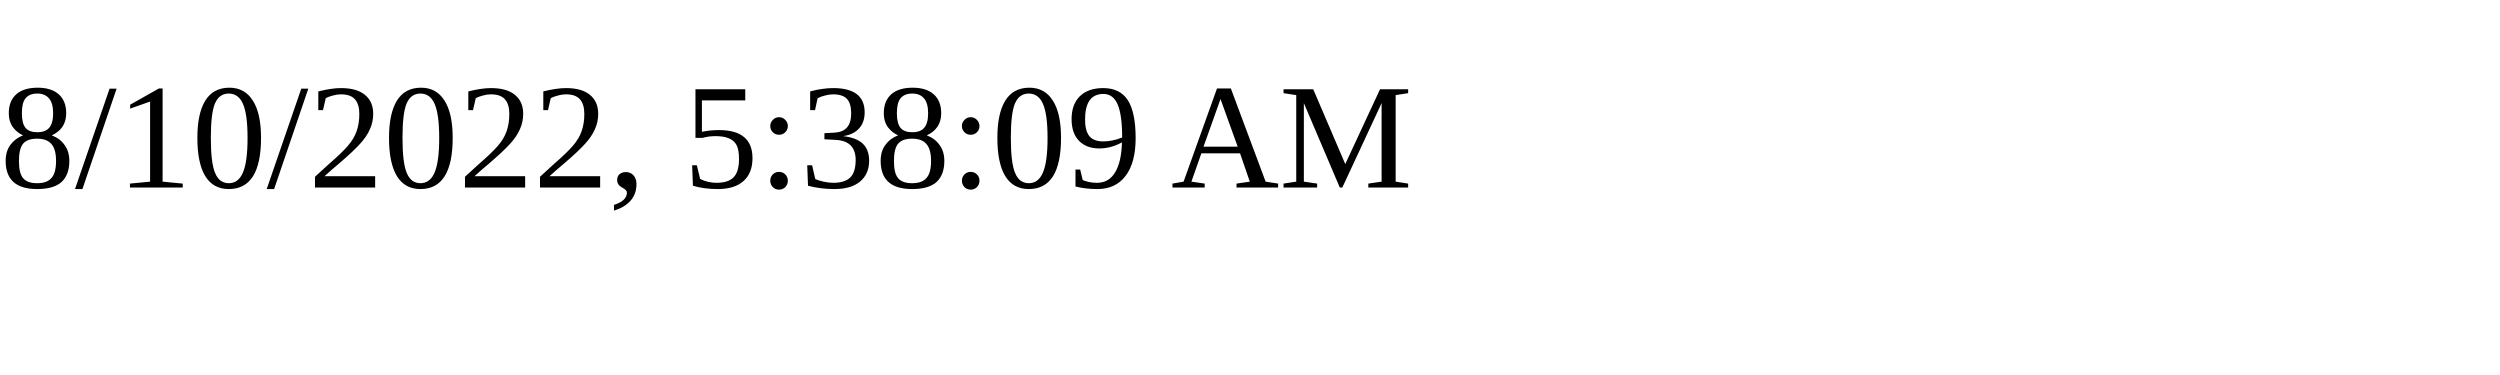
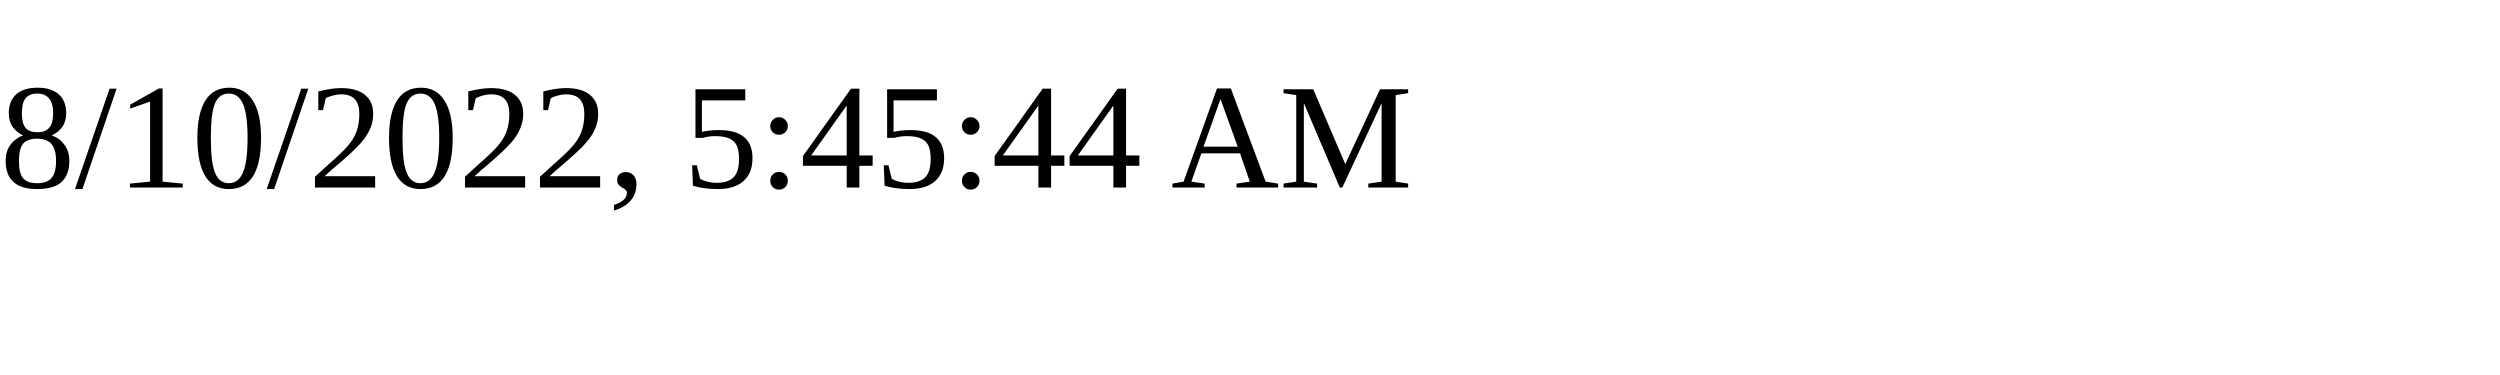
<svg xmlns="http://www.w3.org/2000/svg" height="30" width="200">
-   <text x="0" y="15">8/10/2022, 5:38:09 AM</text>
+   <text x="0" y="15">8/10/2022, 5:45:44 AM</text>
</svg>
